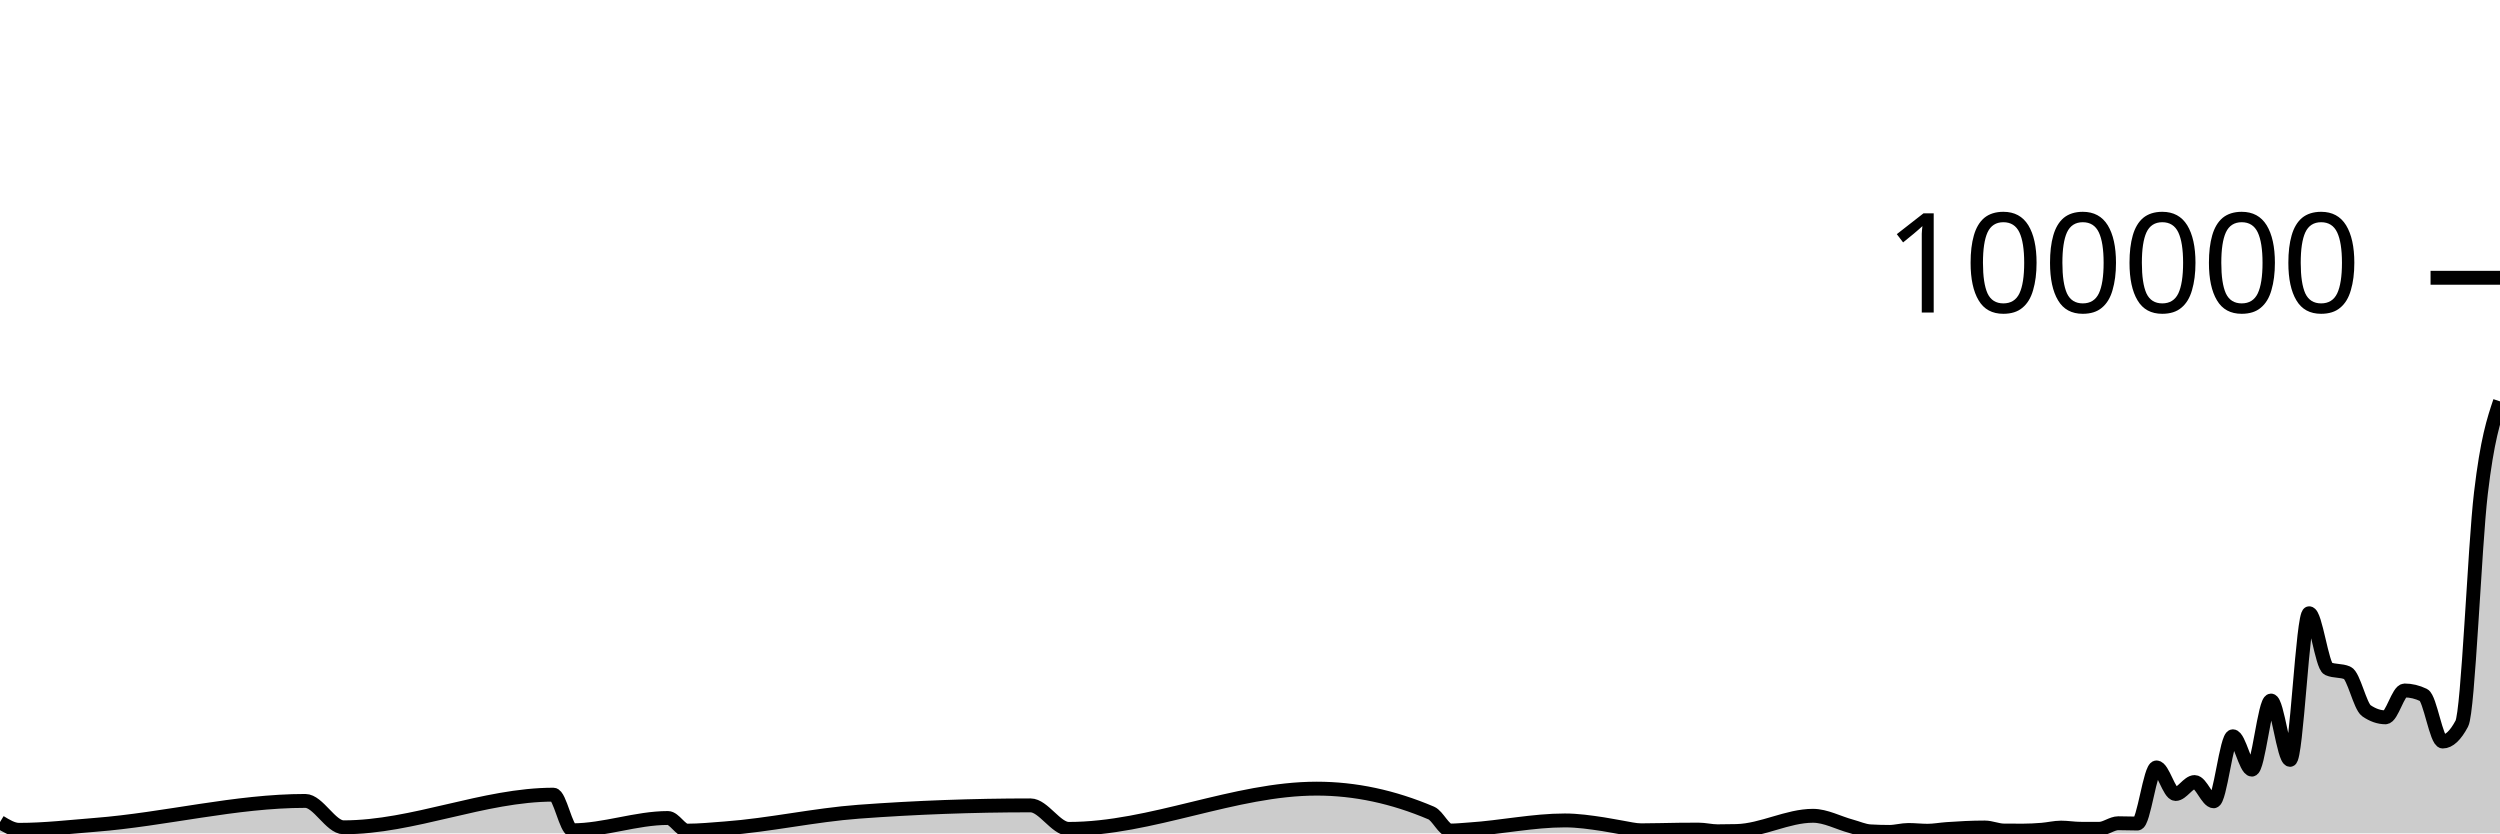
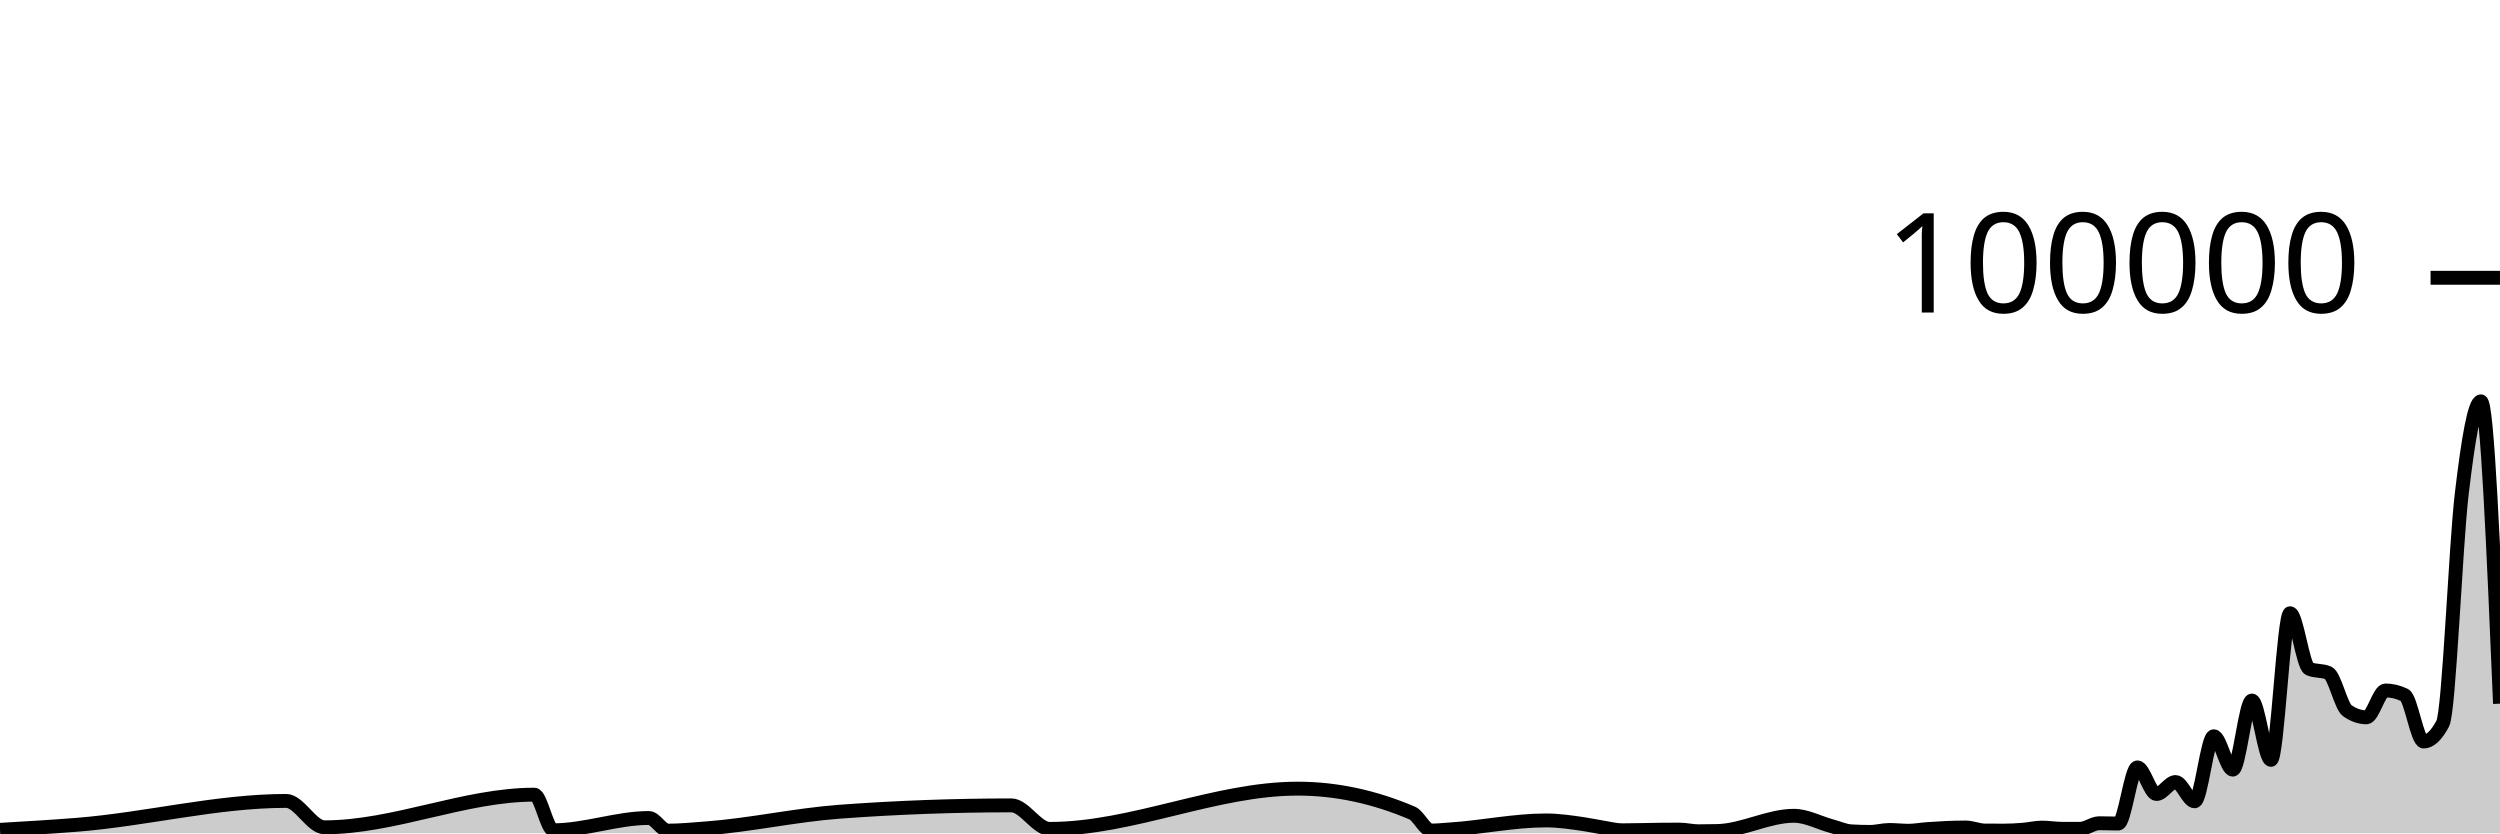
<svg xmlns="http://www.w3.org/2000/svg" viewBox="0 0 180 60">
  <g transform="translate(0,20)">
-     <path class="area" fill="rgba(0, 0, 0, 0.2)" d="M0,39.188C0.458,39.468,0.916,39.748,1.374,39.748C3.206,39.748,5.038,39.532,6.87,39.388C11.908,38.993,16.947,37.666,21.985,37.666C22.901,37.666,23.817,39.566,24.733,39.566C29.771,39.566,34.809,37.216,39.847,37.216C40.305,37.216,40.763,39.779,41.221,39.779C43.511,39.779,45.802,38.896,48.092,38.896C48.55,38.896,49.008,39.806,49.466,39.806C50.382,39.806,51.298,39.711,52.214,39.644C55.42,39.407,58.626,38.68,61.832,38.443C65.954,38.139,70.076,37.987,74.198,37.987C75.115,37.987,76.031,39.68,76.947,39.68C82.901,39.68,88.855,36.782,94.809,36.782C97.557,36.782,100.305,37.368,103.053,38.539C103.511,38.734,103.969,39.799,104.427,39.799C104.885,39.799,105.344,39.747,105.802,39.717C108.092,39.568,110.382,39.071,112.672,39.071C113.588,39.071,114.504,39.204,115.42,39.342C115.878,39.411,116.336,39.511,116.794,39.584C117.252,39.658,117.71,39.781,118.168,39.781C119.084,39.781,120,39.748,120.916,39.739C121.374,39.735,121.832,39.731,122.29,39.731C122.748,39.731,123.206,39.852,123.664,39.852C124.122,39.852,124.58,39.846,125.038,39.834C126.87,39.787,128.702,38.737,130.534,38.737C131.45,38.737,132.366,39.247,133.282,39.493C133.74,39.616,134.198,39.829,134.656,39.857C135.115,39.884,135.573,39.898,136.031,39.898C136.489,39.898,136.947,39.759,137.405,39.759C137.863,39.759,138.321,39.814,138.779,39.814C139.237,39.814,139.695,39.727,140.153,39.694C141.069,39.628,141.985,39.58,142.901,39.58C143.359,39.58,143.817,39.794,144.275,39.798C144.733,39.802,145.191,39.804,145.649,39.804C146.107,39.804,146.565,39.778,147.023,39.742C147.481,39.706,147.939,39.588,148.397,39.588C148.855,39.588,149.313,39.67,149.771,39.672C150.229,39.674,150.687,39.674,151.145,39.674C151.603,39.674,152.061,39.273,152.519,39.273C152.977,39.273,153.435,39.295,153.893,39.295C154.351,39.295,154.809,35.253,155.267,35.253C155.725,35.253,156.183,37.168,156.641,37.168C157.099,37.168,157.557,36.306,158.015,36.306C158.473,36.306,158.931,37.693,159.389,37.693C159.847,37.693,160.305,33.011,160.763,33.011C161.221,33.011,161.679,35.413,162.137,35.413C162.595,35.413,163.053,30.438,163.511,30.438C163.969,30.438,164.427,34.709,164.885,34.709C165.344,34.709,165.802,24.154,166.26,24.154C166.718,24.154,167.176,27.953,167.634,28.151C168.092,28.349,168.55,28.25,169.008,28.448C169.466,28.646,169.924,30.857,170.382,31.173C170.84,31.489,171.298,31.647,171.756,31.647C172.214,31.647,172.672,29.714,173.13,29.714C173.588,29.714,174.046,29.824,174.504,30.044C174.962,30.265,175.42,33.39,175.878,33.39C176.336,33.39,176.794,32.96,177.252,32.098C177.71,31.236,178.168,19.368,178.626,15.502C179.084,11.635,179.542,10.266,180,8.898L180,40C179.542,40,179.084,40,178.626,40C178.168,40,177.71,40,177.252,40C176.794,40,176.336,40,175.878,40C175.42,40,174.962,40,174.504,40C174.046,40,173.588,40,173.13,40C172.672,40,172.214,40,171.756,40C171.298,40,170.84,40,170.382,40C169.924,40,169.466,40,169.008,40C168.55,40,168.092,40,167.634,40C167.176,40,166.718,40,166.26,40C165.802,40,165.344,40,164.885,40C164.427,40,163.969,40,163.511,40C163.053,40,162.595,40,162.137,40C161.679,40,161.221,40,160.763,40C160.305,40,159.847,40,159.389,40C158.931,40,158.473,40,158.015,40C157.557,40,157.099,40,156.641,40C156.183,40,155.725,40,155.267,40C154.809,40,154.351,40,153.893,40C153.435,40,152.977,40,152.519,40C152.061,40,151.603,40,151.145,40C150.687,40,150.229,40,149.771,40C149.313,40,148.855,40,148.397,40C147.939,40,147.481,40,147.023,40C146.565,40,146.107,40,145.649,40C145.191,40,144.733,40,144.275,40C143.817,40,143.359,40,142.901,40C141.985,40,141.069,40,140.153,40C139.695,40,139.237,40,138.779,40C138.321,40,137.863,40,137.405,40C136.947,40,136.489,40,136.031,40C135.573,40,135.115,40,134.656,40C134.198,40,133.74,40,133.282,40C132.366,40,131.45,40,130.534,40C128.702,40,126.87,40,125.038,40C124.58,40,124.122,40,123.664,40C123.206,40,122.748,40,122.29,40C121.832,40,121.374,40,120.916,40C120,40,119.084,40,118.168,40C117.71,40,117.252,40,116.794,40C116.336,40,115.878,40,115.42,40C114.504,40,113.588,40,112.672,40C110.382,40,108.092,40,105.802,40C105.344,40,104.885,40,104.427,40C103.969,40,103.511,40,103.053,40C100.305,40,97.557,40,94.809,40C88.855,40,82.901,40,76.947,40C76.031,40,75.115,40,74.198,40C70.076,40,65.954,40,61.832,40C58.626,40,55.42,40,52.214,40C51.298,40,50.382,40,49.466,40C49.008,40,48.55,40,48.092,40C45.802,40,43.511,40,41.221,40C40.763,40,40.305,40,39.847,40C34.809,40,29.771,40,24.733,40C23.817,40,22.901,40,21.985,40C16.947,40,11.908,40,6.87,40C5.038,40,3.206,40,1.374,40C0.916,40,0.458,40,0,40Z" />
-     <path class="line" stroke="black" fill="none" d="M0,39.188C0.458,39.468,0.916,39.748,1.374,39.748C3.206,39.748,5.038,39.532,6.87,39.388C11.908,38.993,16.947,37.666,21.985,37.666C22.901,37.666,23.817,39.566,24.733,39.566C29.771,39.566,34.809,37.216,39.847,37.216C40.305,37.216,40.763,39.779,41.221,39.779C43.511,39.779,45.802,38.896,48.092,38.896C48.55,38.896,49.008,39.806,49.466,39.806C50.382,39.806,51.298,39.711,52.214,39.644C55.42,39.407,58.626,38.68,61.832,38.443C65.954,38.139,70.076,37.987,74.198,37.987C75.115,37.987,76.031,39.68,76.947,39.68C82.901,39.68,88.855,36.782,94.809,36.782C97.557,36.782,100.305,37.368,103.053,38.539C103.511,38.734,103.969,39.799,104.427,39.799C104.885,39.799,105.344,39.747,105.802,39.717C108.092,39.568,110.382,39.071,112.672,39.071C113.588,39.071,114.504,39.204,115.42,39.342C115.878,39.411,116.336,39.511,116.794,39.584C117.252,39.658,117.71,39.781,118.168,39.781C119.084,39.781,120,39.748,120.916,39.739C121.374,39.735,121.832,39.731,122.29,39.731C122.748,39.731,123.206,39.852,123.664,39.852C124.122,39.852,124.58,39.846,125.038,39.834C126.87,39.787,128.702,38.737,130.534,38.737C131.45,38.737,132.366,39.247,133.282,39.493C133.74,39.616,134.198,39.829,134.656,39.857C135.115,39.884,135.573,39.898,136.031,39.898C136.489,39.898,136.947,39.759,137.405,39.759C137.863,39.759,138.321,39.814,138.779,39.814C139.237,39.814,139.695,39.727,140.153,39.694C141.069,39.628,141.985,39.58,142.901,39.58C143.359,39.58,143.817,39.794,144.275,39.798C144.733,39.802,145.191,39.804,145.649,39.804C146.107,39.804,146.565,39.778,147.023,39.742C147.481,39.706,147.939,39.588,148.397,39.588C148.855,39.588,149.313,39.67,149.771,39.672C150.229,39.674,150.687,39.674,151.145,39.674C151.603,39.674,152.061,39.273,152.519,39.273C152.977,39.273,153.435,39.295,153.893,39.295C154.351,39.295,154.809,35.253,155.267,35.253C155.725,35.253,156.183,37.168,156.641,37.168C157.099,37.168,157.557,36.306,158.015,36.306C158.473,36.306,158.931,37.693,159.389,37.693C159.847,37.693,160.305,33.011,160.763,33.011C161.221,33.011,161.679,35.413,162.137,35.413C162.595,35.413,163.053,30.438,163.511,30.438C163.969,30.438,164.427,34.709,164.885,34.709C165.344,34.709,165.802,24.154,166.26,24.154C166.718,24.154,167.176,27.953,167.634,28.151C168.092,28.349,168.55,28.25,169.008,28.448C169.466,28.646,169.924,30.857,170.382,31.173C170.84,31.489,171.298,31.647,171.756,31.647C172.214,31.647,172.672,29.714,173.13,29.714C173.588,29.714,174.046,29.824,174.504,30.044C174.962,30.265,175.42,33.39,175.878,33.39C176.336,33.39,176.794,32.96,177.252,32.098C177.71,31.236,178.168,19.368,178.626,15.502C179.084,11.635,179.542,10.266,180,8.898" />
+     <path class="area" fill="rgba(0, 0, 0, 0.2)" d="M0,39.748C1.832,39.64,3.664,39.532,5.496,39.388C10.534,38.993,15.573,37.666,20.611,37.666C21.527,37.666,22.443,39.566,23.359,39.566C28.397,39.566,33.435,37.216,38.473,37.216C38.931,37.216,39.389,39.779,39.847,39.779C42.137,39.779,44.427,38.896,46.718,38.896C47.176,38.896,47.634,39.806,48.092,39.806C49.008,39.806,49.924,39.711,50.84,39.644C54.046,39.407,57.252,38.68,60.458,38.443C64.58,38.139,68.702,37.987,72.824,37.987C73.74,37.987,74.656,39.68,75.573,39.68C81.527,39.68,87.481,36.782,93.435,36.782C96.183,36.782,98.931,37.368,101.679,38.539C102.137,38.734,102.595,39.799,103.053,39.799C103.511,39.799,103.969,39.747,104.427,39.717C106.718,39.568,109.008,39.071,111.298,39.071C112.214,39.071,113.13,39.204,114.046,39.342C114.504,39.411,114.962,39.511,115.42,39.584C115.878,39.658,116.336,39.781,116.794,39.781C117.71,39.781,118.626,39.748,119.542,39.739C120,39.735,120.458,39.731,120.916,39.731C121.374,39.731,121.832,39.852,122.29,39.852C122.748,39.852,123.206,39.846,123.664,39.834C125.496,39.787,127.328,38.737,129.16,38.737C130.076,38.737,130.992,39.247,131.908,39.493C132.366,39.616,132.824,39.829,133.282,39.857C133.74,39.884,134.198,39.898,134.656,39.898C135.115,39.898,135.573,39.759,136.031,39.759C136.489,39.759,136.947,39.814,137.405,39.814C137.863,39.814,138.321,39.727,138.779,39.694C139.695,39.628,140.611,39.58,141.527,39.58C141.985,39.58,142.443,39.794,142.901,39.798C143.359,39.802,143.817,39.804,144.275,39.804C144.733,39.804,145.191,39.778,145.649,39.742C146.107,39.706,146.565,39.588,147.023,39.588C147.481,39.588,147.939,39.67,148.397,39.672C148.855,39.674,149.313,39.674,149.771,39.674C150.229,39.674,150.687,39.273,151.145,39.273C151.603,39.273,152.061,39.295,152.519,39.295C152.977,39.295,153.435,35.253,153.893,35.253C154.351,35.253,154.809,37.168,155.267,37.168C155.725,37.168,156.183,36.306,156.641,36.306C157.099,36.306,157.557,37.693,158.015,37.693C158.473,37.693,158.931,33.011,159.389,33.011C159.847,33.011,160.305,35.413,160.763,35.413C161.221,35.413,161.679,30.438,162.137,30.438C162.595,30.438,163.053,34.709,163.511,34.709C163.969,34.709,164.427,24.154,164.885,24.154C165.344,24.154,165.802,27.953,166.26,28.151C166.718,28.349,167.176,28.25,167.634,28.448C168.092,28.646,168.55,30.857,169.008,31.173C169.466,31.489,169.924,31.647,170.382,31.647C170.84,31.647,171.298,29.714,171.756,29.714C172.214,29.714,172.672,29.824,173.13,30.044C173.588,30.265,174.046,33.39,174.504,33.39C174.962,33.39,175.42,32.96,175.878,32.098C176.336,31.236,176.794,19.368,177.252,15.502C177.71,11.635,178.168,8.898,178.626,8.898C179.084,8.898,179.542,19.781,180,30.664L180,40C179.542,40,179.084,40,178.626,40C178.168,40,177.71,40,177.252,40C176.794,40,176.336,40,175.878,40C175.42,40,174.962,40,174.504,40C174.046,40,173.588,40,173.13,40C172.672,40,172.214,40,171.756,40C171.298,40,170.84,40,170.382,40C169.924,40,169.466,40,169.008,40C168.55,40,168.092,40,167.634,40C167.176,40,166.718,40,166.26,40C165.802,40,165.344,40,164.885,40C164.427,40,163.969,40,163.511,40C163.053,40,162.595,40,162.137,40C161.679,40,161.221,40,160.763,40C160.305,40,159.847,40,159.389,40C158.931,40,158.473,40,158.015,40C157.557,40,157.099,40,156.641,40C156.183,40,155.725,40,155.267,40C154.809,40,154.351,40,153.893,40C153.435,40,152.977,40,152.519,40C152.061,40,151.603,40,151.145,40C150.687,40,150.229,40,149.771,40C149.313,40,148.855,40,148.397,40C147.939,40,147.481,40,147.023,40C146.565,40,146.107,40,145.649,40C145.191,40,144.733,40,144.275,40C143.817,40,143.359,40,142.901,40C142.443,40,141.985,40,141.527,40C140.611,40,139.695,40,138.779,40C138.321,40,137.863,40,137.405,40C136.947,40,136.489,40,136.031,40C135.573,40,135.115,40,134.656,40C134.198,40,133.74,40,133.282,40C132.824,40,132.366,40,131.908,40C130.992,40,130.076,40,129.16,40C127.328,40,125.496,40,123.664,40C123.206,40,122.748,40,122.29,40C121.832,40,121.374,40,120.916,40C120.458,40,120,40,119.542,40C118.626,40,117.71,40,116.794,40C116.336,40,115.878,40,115.42,40C114.962,40,114.504,40,114.046,40C113.13,40,112.214,40,111.298,40C109.008,40,106.718,40,104.427,40C103.969,40,103.511,40,103.053,40C102.595,40,102.137,40,101.679,40C98.931,40,96.183,40,93.435,40C87.481,40,81.527,40,75.573,40C74.656,40,73.74,40,72.824,40C68.702,40,64.58,40,60.458,40C57.252,40,54.046,40,50.84,40C49.924,40,49.008,40,48.092,40C47.634,40,47.176,40,46.718,40C44.427,40,42.137,40,39.847,40C39.389,40,38.931,40,38.473,40C33.435,40,28.397,40,23.359,40C22.443,40,21.527,40,20.611,40C15.573,40,10.534,40,5.496,40C3.664,40,1.832,40,0,40Z" />
+     <path class="line" stroke="black" fill="none" d="M0,39.748C1.832,39.64,3.664,39.532,5.496,39.388C10.534,38.993,15.573,37.666,20.611,37.666C21.527,37.666,22.443,39.566,23.359,39.566C28.397,39.566,33.435,37.216,38.473,37.216C38.931,37.216,39.389,39.779,39.847,39.779C42.137,39.779,44.427,38.896,46.718,38.896C47.176,38.896,47.634,39.806,48.092,39.806C49.008,39.806,49.924,39.711,50.84,39.644C54.046,39.407,57.252,38.68,60.458,38.443C64.58,38.139,68.702,37.987,72.824,37.987C73.74,37.987,74.656,39.68,75.573,39.68C81.527,39.68,87.481,36.782,93.435,36.782C96.183,36.782,98.931,37.368,101.679,38.539C102.137,38.734,102.595,39.799,103.053,39.799C103.511,39.799,103.969,39.747,104.427,39.717C106.718,39.568,109.008,39.071,111.298,39.071C112.214,39.071,113.13,39.204,114.046,39.342C114.504,39.411,114.962,39.511,115.42,39.584C115.878,39.658,116.336,39.781,116.794,39.781C117.71,39.781,118.626,39.748,119.542,39.739C120,39.735,120.458,39.731,120.916,39.731C121.374,39.731,121.832,39.852,122.29,39.852C122.748,39.852,123.206,39.846,123.664,39.834C125.496,39.787,127.328,38.737,129.16,38.737C130.076,38.737,130.992,39.247,131.908,39.493C132.366,39.616,132.824,39.829,133.282,39.857C133.74,39.884,134.198,39.898,134.656,39.898C135.115,39.898,135.573,39.759,136.031,39.759C136.489,39.759,136.947,39.814,137.405,39.814C137.863,39.814,138.321,39.727,138.779,39.694C139.695,39.628,140.611,39.58,141.527,39.58C141.985,39.58,142.443,39.794,142.901,39.798C143.359,39.802,143.817,39.804,144.275,39.804C144.733,39.804,145.191,39.778,145.649,39.742C146.107,39.706,146.565,39.588,147.023,39.588C147.481,39.588,147.939,39.67,148.397,39.672C148.855,39.674,149.313,39.674,149.771,39.674C150.229,39.674,150.687,39.273,151.145,39.273C151.603,39.273,152.061,39.295,152.519,39.295C152.977,39.295,153.435,35.253,153.893,35.253C154.351,35.253,154.809,37.168,155.267,37.168C155.725,37.168,156.183,36.306,156.641,36.306C157.099,36.306,157.557,37.693,158.015,37.693C158.473,37.693,158.931,33.011,159.389,33.011C159.847,33.011,160.305,35.413,160.763,35.413C161.221,35.413,161.679,30.438,162.137,30.438C162.595,30.438,163.053,34.709,163.511,34.709C163.969,34.709,164.427,24.154,164.885,24.154C165.344,24.154,165.802,27.953,166.26,28.151C166.718,28.349,167.176,28.25,167.634,28.448C168.092,28.646,168.55,30.857,169.008,31.173C169.466,31.489,169.924,31.647,170.382,31.647C170.84,31.647,171.298,29.714,171.756,29.714C172.214,29.714,172.672,29.824,173.13,30.044C173.588,30.265,174.046,33.39,174.504,33.39C174.962,33.39,175.42,32.96,175.878,32.098C176.336,31.236,176.794,19.368,177.252,15.502C177.71,11.635,178.168,8.898,178.626,8.898C179.084,8.898,179.542,19.781,180,30.664" />
    <path class="axis-ceiling" stroke-width="1" stroke="black" fill="none" d="M175,0L180,0" />
    <text class="axis-ceiling-label" font-family="sans-serif" text-anchor="end" font-size="10px" x="170" y="2.5">100000</text>
  </g>
</svg>
